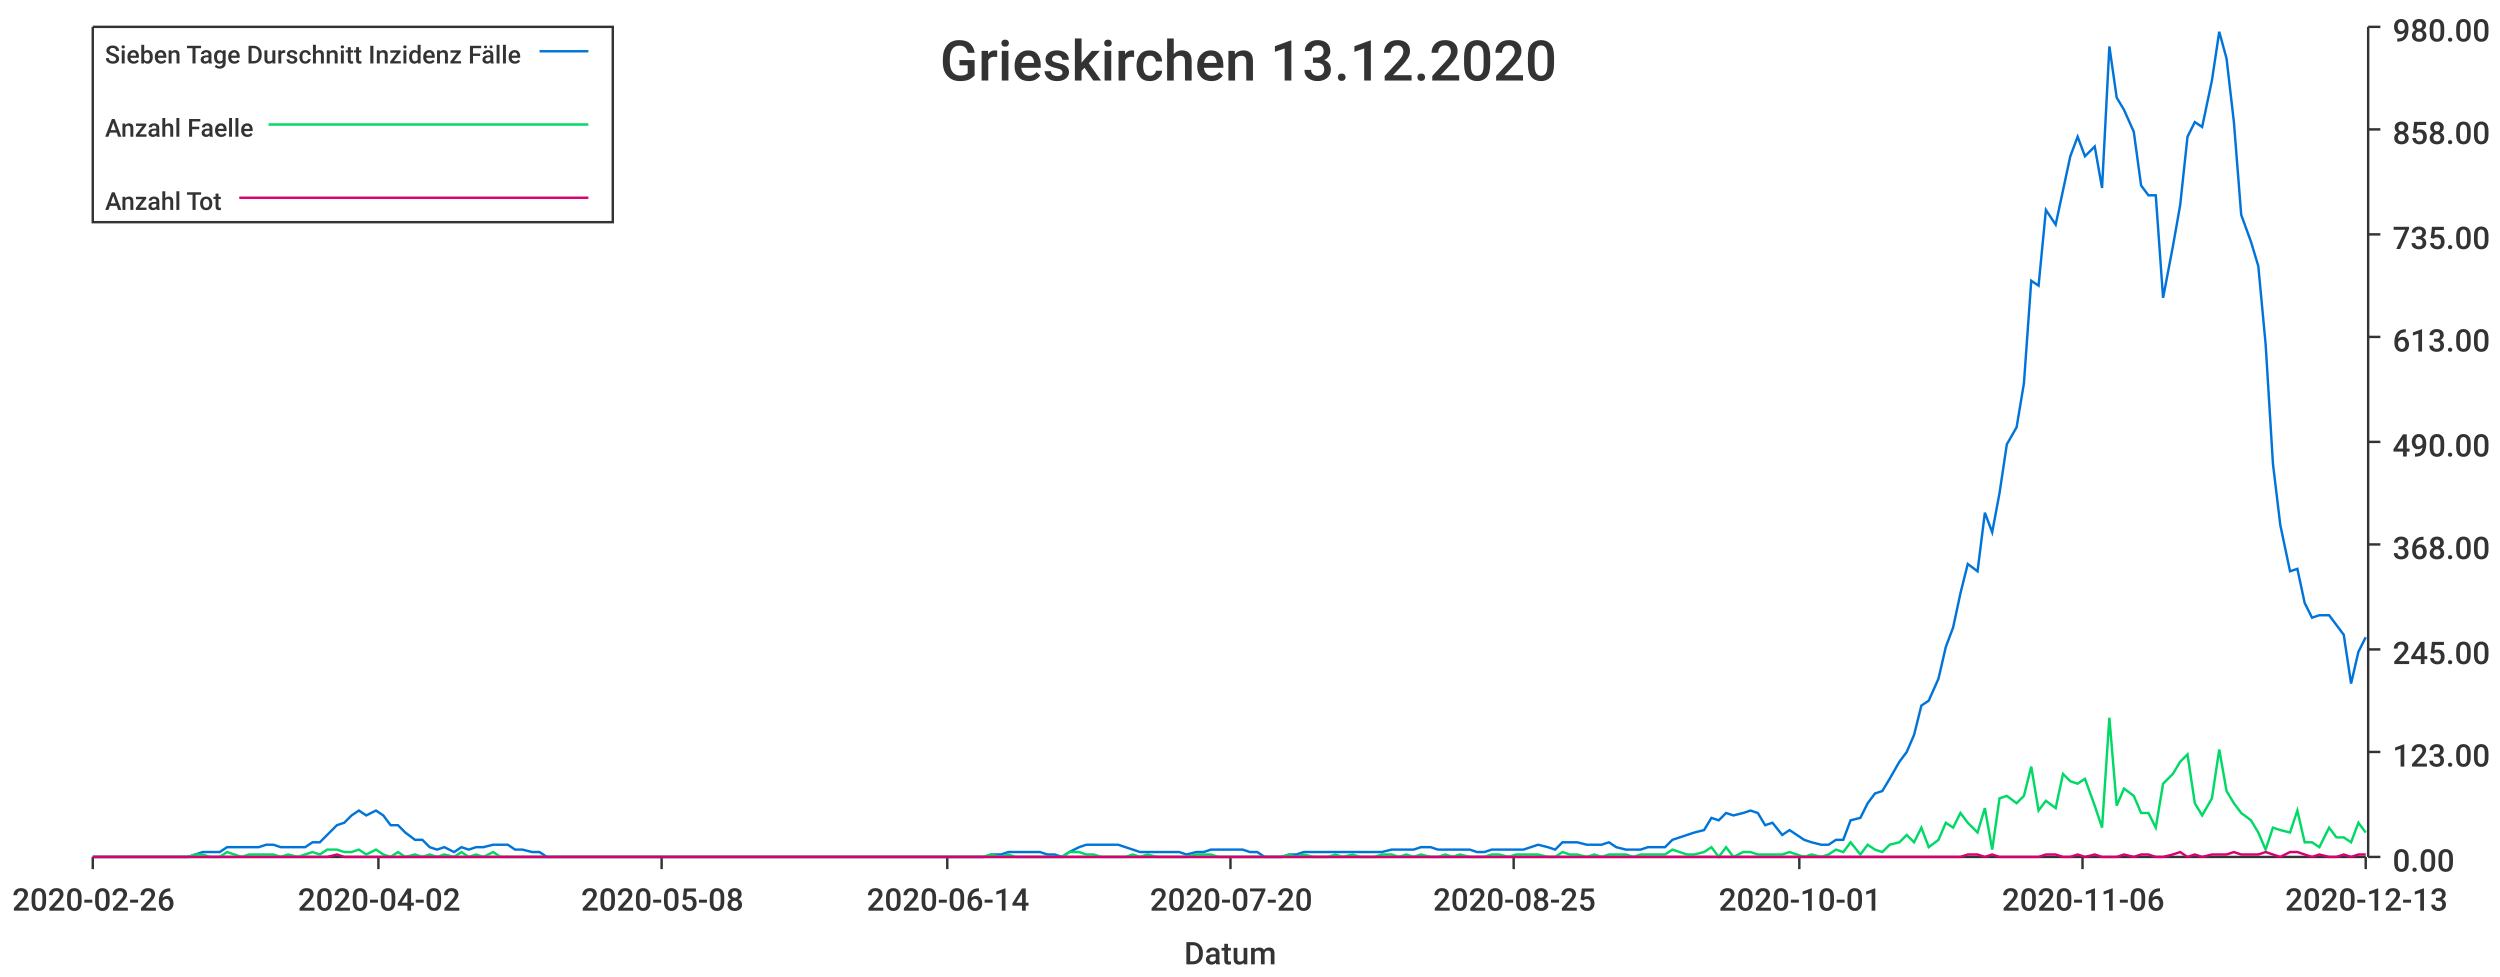
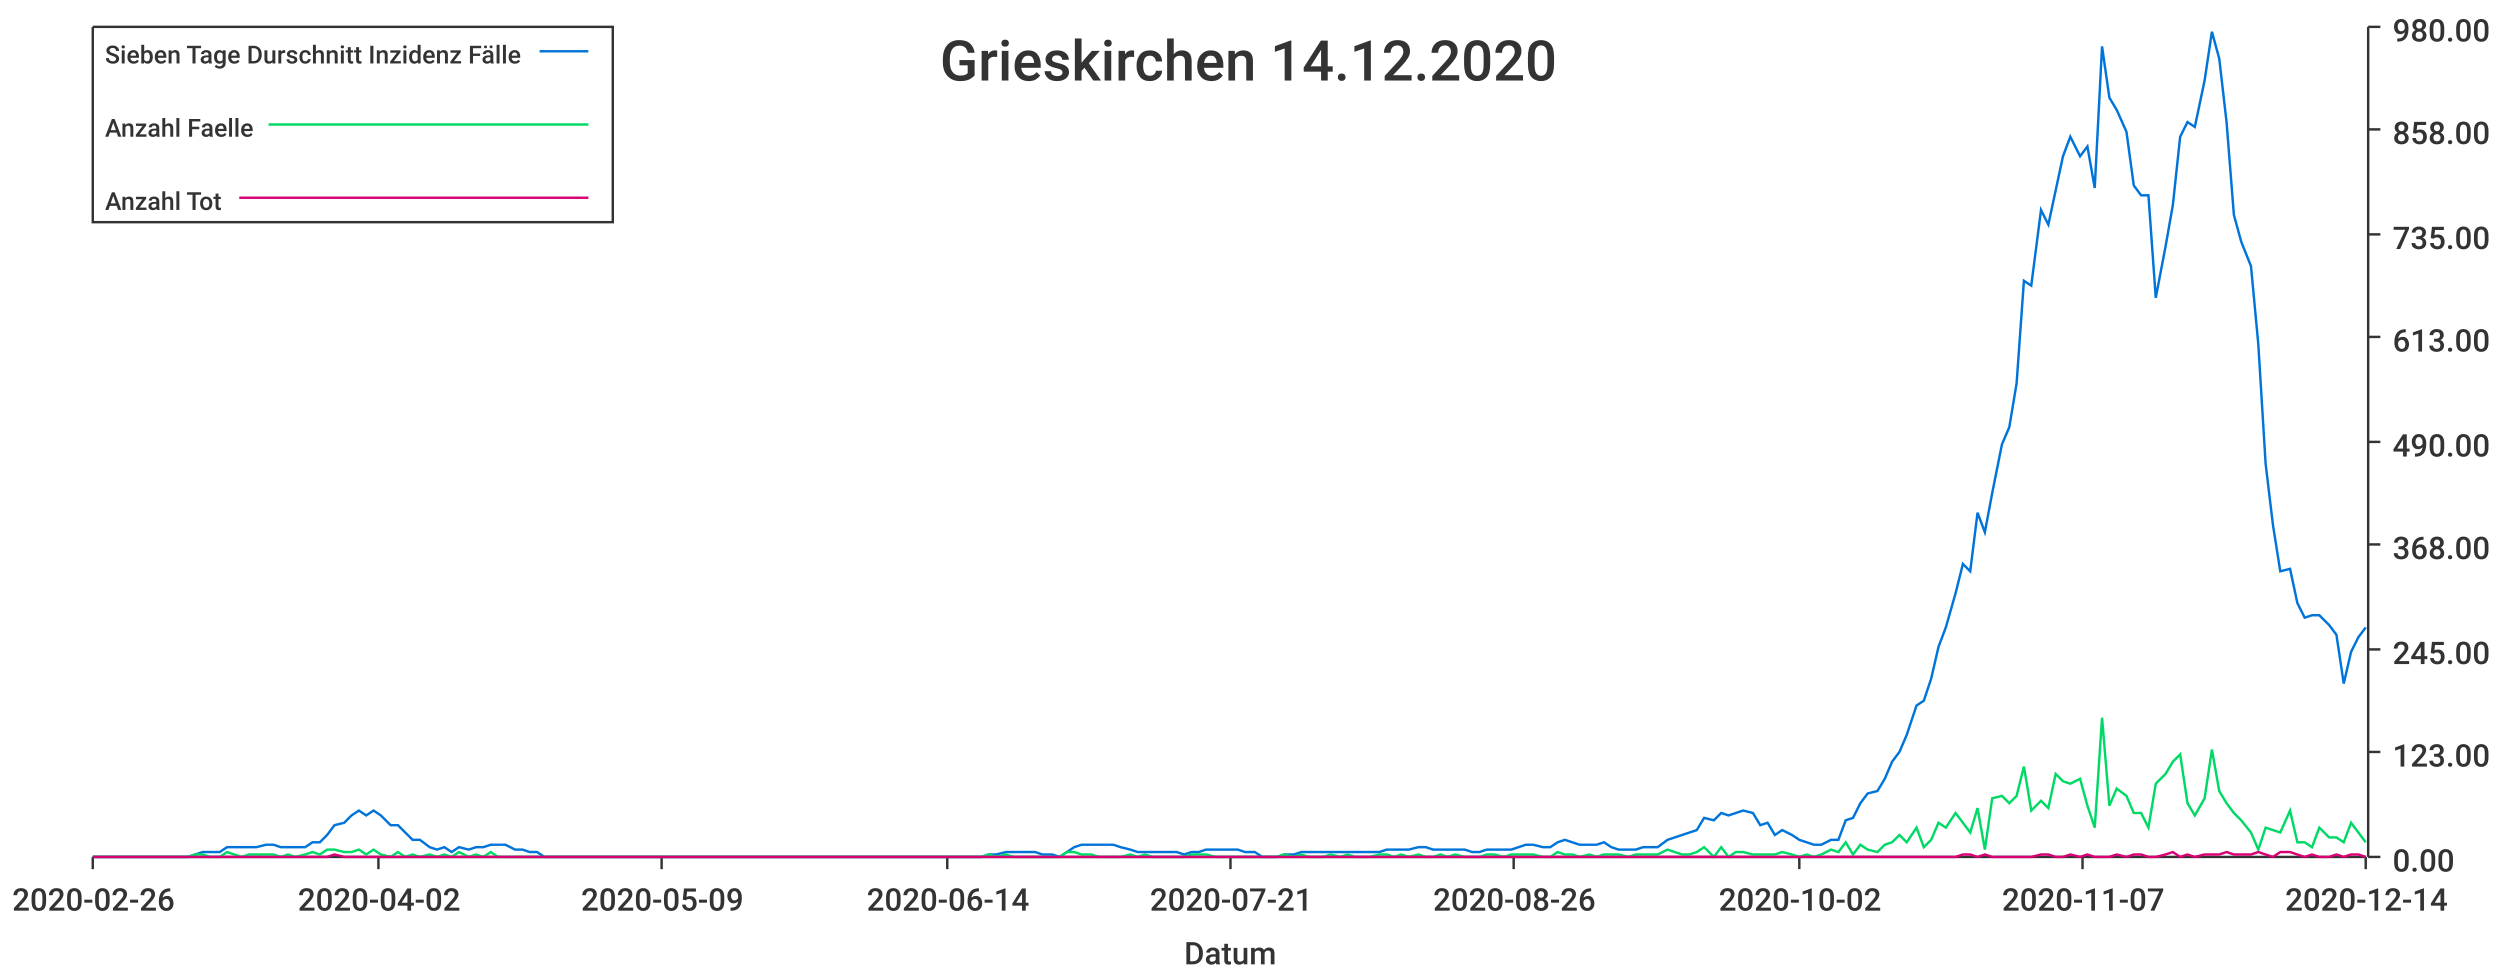
<svg xmlns="http://www.w3.org/2000/svg" width="1024" height="400">\n<path d="M 0 0 L 1024 0 L 1024 400 L 0 400 L 0 0" style="stroke-width:0;stroke:rgba(255,255,255,1.0);fill:rgba(255,255,255,1.0)" />
  <path d="M 38 11 L 969 11 L 969 351 L 38 351 L 38 11" style="stroke-width:0;stroke:rgba(255,255,255,1.0);fill:rgba(255,255,255,1.0)" />
  <path d="M 38 351 L 969 351" style="stroke-width:1;stroke:rgba(51,51,51,1.0);fill:none" />
  <path d="M 38 351 L 38 356" style="stroke-width:1;stroke:rgba(51,51,51,1.0);fill:none" />
  <text x="5" y="373" style="stroke-width:0;stroke:none;fill:rgba(51,51,51,1.0);font-size:12.8px;font-family:'Roboto Medium',sans-serif">2020-02-26</text>
  <path d="M 155 351 L 155 356" style="stroke-width:1;stroke:rgba(51,51,51,1.0);fill:none" />
  <text x="122" y="373" style="stroke-width:0;stroke:none;fill:rgba(51,51,51,1.0);font-size:12.8px;font-family:'Roboto Medium',sans-serif">2020-04-02</text>
  <path d="M 271 351 L 271 356" style="stroke-width:1;stroke:rgba(51,51,51,1.0);fill:none" />
-   <text x="238" y="373" style="stroke-width:0;stroke:none;fill:rgba(51,51,51,1.0);font-size:12.8px;font-family:'Roboto Medium',sans-serif">2020-05-08</text>
+   <text x="238" y="373" style="stroke-width:0;stroke:none;fill:rgba(51,51,51,1.0);font-size:12.8px;font-family:'Roboto Medium',sans-serif">2020-05-09</text>
  <path d="M 388 351 L 388 356" style="stroke-width:1;stroke:rgba(51,51,51,1.0);fill:none" />
  <text x="355" y="373" style="stroke-width:0;stroke:none;fill:rgba(51,51,51,1.0);font-size:12.8px;font-family:'Roboto Medium',sans-serif">2020-06-14</text>
  <path d="M 504 351 L 504 356" style="stroke-width:1;stroke:rgba(51,51,51,1.0);fill:none" />
-   <text x="471" y="373" style="stroke-width:0;stroke:none;fill:rgba(51,51,51,1.0);font-size:12.8px;font-family:'Roboto Medium',sans-serif">2020-07-20</text>
+   <text x="471" y="373" style="stroke-width:0;stroke:none;fill:rgba(51,51,51,1.0);font-size:12.8px;font-family:'Roboto Medium',sans-serif">2020-07-21</text>
  <path d="M 620 351 L 620 356" style="stroke-width:1;stroke:rgba(51,51,51,1.0);fill:none" />
-   <text x="587" y="373" style="stroke-width:0;stroke:none;fill:rgba(51,51,51,1.0);font-size:12.8px;font-family:'Roboto Medium',sans-serif">2020-08-25</text>
+   <text x="587" y="373" style="stroke-width:0;stroke:none;fill:rgba(51,51,51,1.0);font-size:12.8px;font-family:'Roboto Medium',sans-serif">2020-08-26</text>
  <path d="M 737 351 L 737 356" style="stroke-width:1;stroke:rgba(51,51,51,1.0);fill:none" />
-   <text x="704" y="373" style="stroke-width:0;stroke:none;fill:rgba(51,51,51,1.0);font-size:12.8px;font-family:'Roboto Medium',sans-serif">2020-10-01</text>
+   <text x="704" y="373" style="stroke-width:0;stroke:none;fill:rgba(51,51,51,1.0);font-size:12.8px;font-family:'Roboto Medium',sans-serif">2020-10-02</text>
  <path d="M 853 351 L 853 356" style="stroke-width:1;stroke:rgba(51,51,51,1.0);fill:none" />
-   <text x="820" y="373" style="stroke-width:0;stroke:none;fill:rgba(51,51,51,1.0);font-size:12.8px;font-family:'Roboto Medium',sans-serif">2020-11-06</text>
+   <text x="820" y="373" style="stroke-width:0;stroke:none;fill:rgba(51,51,51,1.0);font-size:12.8px;font-family:'Roboto Medium',sans-serif">2020-11-07</text>
  <path d="M 969 351 L 969 356" style="stroke-width:1;stroke:rgba(51,51,51,1.0);fill:none" />
-   <text x="936" y="373" style="stroke-width:0;stroke:none;fill:rgba(51,51,51,1.0);font-size:12.8px;font-family:'Roboto Medium',sans-serif">2020-12-13</text>
+   <text x="936" y="373" style="stroke-width:0;stroke:none;fill:rgba(51,51,51,1.0);font-size:12.8px;font-family:'Roboto Medium',sans-serif">2020-12-14</text>
  <text x="485" y="395" style="stroke-width:0;stroke:none;fill:rgba(51,51,51,1.0);font-size:12.8px;font-family:'Roboto Medium',sans-serif">Datum</text>
  <path d="M 970 351 L 970 11" style="stroke-width:1;stroke:rgba(51,51,51,1.0);fill:none" />
  <path d="M 970 351 L 975 351" style="stroke-width:1;stroke:rgba(51,51,51,1.0);fill:none" />
  <text x="980" y="357" style="stroke-width:0;stroke:none;fill:rgba(51,51,51,1.0);font-size:12.8px;font-family:'Roboto Medium',sans-serif">0.00</text>
  <path d="M 970 308 L 975 308" style="stroke-width:1;stroke:rgba(51,51,51,1.0);fill:none" />
  <text x="980" y="314" style="stroke-width:0;stroke:none;fill:rgba(51,51,51,1.0);font-size:12.8px;font-family:'Roboto Medium',sans-serif">123.00</text>
  <path d="M 970 266 L 975 266" style="stroke-width:1;stroke:rgba(51,51,51,1.0);fill:none" />
  <text x="980" y="272" style="stroke-width:0;stroke:none;fill:rgba(51,51,51,1.0);font-size:12.8px;font-family:'Roboto Medium',sans-serif">245.00</text>
  <path d="M 970 223 L 975 223" style="stroke-width:1;stroke:rgba(51,51,51,1.0);fill:none" />
  <text x="980" y="229" style="stroke-width:0;stroke:none;fill:rgba(51,51,51,1.0);font-size:12.8px;font-family:'Roboto Medium',sans-serif">368.00</text>
  <path d="M 970 181 L 975 181" style="stroke-width:1;stroke:rgba(51,51,51,1.0);fill:none" />
  <text x="980" y="187" style="stroke-width:0;stroke:none;fill:rgba(51,51,51,1.0);font-size:12.8px;font-family:'Roboto Medium',sans-serif">490.00</text>
  <path d="M 970 138 L 975 138" style="stroke-width:1;stroke:rgba(51,51,51,1.0);fill:none" />
  <text x="980" y="144" style="stroke-width:0;stroke:none;fill:rgba(51,51,51,1.0);font-size:12.8px;font-family:'Roboto Medium',sans-serif">613.00</text>
  <path d="M 970 96 L 975 96" style="stroke-width:1;stroke:rgba(51,51,51,1.0);fill:none" />
  <text x="980" y="102" style="stroke-width:0;stroke:none;fill:rgba(51,51,51,1.0);font-size:12.8px;font-family:'Roboto Medium',sans-serif">735.00</text>
  <path d="M 970 53 L 975 53" style="stroke-width:1;stroke:rgba(51,51,51,1.0);fill:none" />
  <text x="980" y="59" style="stroke-width:0;stroke:none;fill:rgba(51,51,51,1.0);font-size:12.8px;font-family:'Roboto Medium',sans-serif">858.00</text>
  <path d="M 970 11 L 975 11" style="stroke-width:1;stroke:rgba(51,51,51,1.0);fill:none" />
  <text x="980" y="17" style="stroke-width:0;stroke:none;fill:rgba(51,51,51,1.0);font-size:12.8px;font-family:'Roboto Medium',sans-serif">980.00</text>
-   <path d="M 38 351 L 42 351 L 45 351 L 48 351 L 51 351 L 54 351 L 58 351 L 61 351 L 64 351 L 67 351 L 70 351 L 74 351 L 77 351 L 80 350 L 83 349 L 86 349 L 90 349 L 93 347 L 96 347 L 99 347 L 102 347 L 106 347 L 109 346 L 112 346 L 115 347 L 118 347 L 122 347 L 125 347 L 128 345 L 131 345 L 134 342 L 138 338 L 141 337 L 144 334 L 147 332 L 150 334 L 154 332 L 157 334 L 160 338 L 163 338 L 166 341 L 170 344 L 173 344 L 176 347 L 179 348 L 182 347 L 186 349 L 189 347 L 192 348 L 195 347 L 198 347 L 202 346 L 205 346 L 208 346 L 211 348 L 214 348 L 218 349 L 221 349 L 224 351 L 227 351 L 230 351 L 234 351 L 237 351 L 240 351 L 243 351 L 246 351 L 250 351 L 253 351 L 256 351 L 259 351 L 262 351 L 266 351 L 269 351 L 272 351 L 275 351 L 278 351 L 282 351 L 285 351 L 288 351 L 291 351 L 294 351 L 298 351 L 301 351 L 304 351 L 307 351 L 310 351 L 314 351 L 317 351 L 320 351 L 323 351 L 326 351 L 330 351 L 333 351 L 336 351 L 339 351 L 342 351 L 346 351 L 349 351 L 352 351 L 355 351 L 358 351 L 362 351 L 365 351 L 368 351 L 371 351 L 374 351 L 378 351 L 381 351 L 384 351 L 387 351 L 390 351 L 394 351 L 397 351 L 400 351 L 403 351 L 406 350 L 410 350 L 413 349 L 416 349 L 419 349 L 422 349 L 426 349 L 429 350 L 432 350 L 435 351 L 438 349 L 442 347 L 445 346 L 448 346 L 451 346 L 454 346 L 458 346 L 461 347 L 464 348 L 467 349 L 470 349 L 474 349 L 477 349 L 480 349 L 483 349 L 486 350 L 490 349 L 493 349 L 496 348 L 499 348 L 502 348 L 506 348 L 509 348 L 512 349 L 515 349 L 518 351 L 522 351 L 525 351 L 528 350 L 531 350 L 534 349 L 538 349 L 541 349 L 544 349 L 547 349 L 550 349 L 554 349 L 557 349 L 560 349 L 563 349 L 566 349 L 570 348 L 573 348 L 576 348 L 579 348 L 582 347 L 586 347 L 589 348 L 592 348 L 595 348 L 598 348 L 602 348 L 605 349 L 608 349 L 611 348 L 614 348 L 618 348 L 621 348 L 624 348 L 627 347 L 630 346 L 634 347 L 637 348 L 640 345 L 643 345 L 646 345 L 650 346 L 653 346 L 656 346 L 659 345 L 662 347 L 666 348 L 669 348 L 672 348 L 675 347 L 678 347 L 682 347 L 685 344 L 688 343 L 691 342 L 694 341 L 698 340 L 701 335 L 704 336 L 707 333 L 710 334 L 714 333 L 717 332 L 720 333 L 723 338 L 726 337 L 730 342 L 733 340 L 736 342 L 739 344 L 742 345 L 746 346 L 749 346 L 752 344 L 755 344 L 758 336 L 762 335 L 765 329 L 768 325 L 771 324 L 774 319 L 778 312 L 781 308 L 784 301 L 787 289 L 790 287 L 794 278 L 797 265 L 800 257 L 803 243 L 806 231 L 810 234 L 813 210 L 816 218 L 819 202 L 822 182 L 826 175 L 829 157 L 832 115 L 835 117 L 838 86 L 842 92 L 845 78 L 848 64 L 851 56 L 854 64 L 858 60 L 861 77 L 864 19 L 867 40 L 870 45 L 874 54 L 877 76 L 880 80 L 883 80 L 886 122 L 890 101 L 893 84 L 896 56 L 899 50 L 902 52 L 906 33 L 909 13 L 912 24 L 915 50 L 918 88 L 922 99 L 925 109 L 928 141 L 931 190 L 934 215 L 938 234 L 941 233 L 944 247 L 947 253 L 950 252 L 954 252 L 957 256 L 960 260 L 963 280 L 966 267 L 969 261" style="stroke-width:1;stroke:rgba(0,116,217,1.0);fill:none" />
-   <path d="M 38 351 L 42 351 L 45 351 L 48 351 L 51 351 L 54 351 L 58 351 L 61 351 L 64 351 L 67 351 L 70 351 L 74 351 L 77 351 L 80 350 L 83 350 L 86 351 L 90 351 L 93 349 L 96 350 L 99 351 L 102 350 L 106 350 L 109 350 L 112 350 L 115 351 L 118 350 L 122 351 L 125 350 L 128 349 L 131 350 L 134 348 L 138 348 L 141 349 L 144 349 L 147 348 L 150 350 L 154 348 L 157 350 L 160 351 L 163 349 L 166 351 L 170 350 L 173 351 L 176 350 L 179 351 L 182 350 L 186 351 L 189 349 L 192 351 L 195 350 L 198 351 L 202 349 L 205 351 L 208 351 L 211 351 L 214 351 L 218 351 L 221 351 L 224 351 L 227 351 L 230 351 L 234 351 L 237 351 L 240 351 L 243 351 L 246 351 L 250 351 L 253 351 L 256 351 L 259 351 L 262 351 L 266 351 L 269 351 L 272 351 L 275 351 L 278 351 L 282 351 L 285 351 L 288 351 L 291 351 L 294 351 L 298 351 L 301 351 L 304 351 L 307 351 L 310 351 L 314 351 L 317 351 L 320 351 L 323 351 L 326 351 L 330 351 L 333 351 L 336 351 L 339 351 L 342 351 L 346 351 L 349 351 L 352 351 L 355 351 L 358 351 L 362 351 L 365 351 L 368 351 L 371 351 L 374 351 L 378 351 L 381 351 L 384 351 L 387 351 L 390 351 L 394 351 L 397 351 L 400 351 L 403 351 L 406 350 L 410 351 L 413 350 L 416 351 L 419 351 L 422 351 L 426 351 L 429 351 L 432 351 L 435 351 L 438 349 L 442 349 L 445 350 L 448 350 L 451 351 L 454 351 L 458 351 L 461 351 L 464 350 L 467 351 L 470 350 L 474 351 L 477 351 L 480 351 L 483 351 L 486 351 L 490 350 L 493 350 L 496 350 L 499 351 L 502 351 L 506 351 L 509 351 L 512 351 L 515 351 L 518 351 L 522 351 L 525 351 L 528 350 L 531 351 L 534 350 L 538 351 L 541 351 L 544 351 L 547 350 L 550 351 L 554 350 L 557 351 L 560 351 L 563 351 L 566 350 L 570 350 L 573 351 L 576 350 L 579 351 L 582 350 L 586 351 L 589 351 L 592 350 L 595 351 L 598 350 L 602 351 L 605 351 L 608 351 L 611 350 L 614 350 L 618 351 L 621 350 L 624 350 L 627 350 L 630 350 L 634 351 L 637 351 L 640 349 L 643 350 L 646 350 L 650 351 L 653 350 L 656 351 L 659 350 L 662 350 L 666 350 L 669 351 L 672 350 L 675 350 L 678 350 L 682 350 L 685 348 L 688 349 L 691 350 L 694 350 L 698 349 L 701 347 L 704 351 L 707 347 L 710 351 L 714 349 L 717 349 L 720 350 L 723 350 L 726 350 L 730 350 L 733 349 L 736 350 L 739 351 L 742 350 L 746 351 L 749 350 L 752 348 L 755 349 L 758 345 L 762 350 L 765 346 L 768 348 L 771 349 L 774 346 L 778 345 L 781 342 L 784 345 L 787 339 L 790 347 L 794 344 L 797 337 L 800 339 L 803 333 L 806 337 L 810 341 L 813 331 L 816 348 L 819 327 L 822 326 L 826 329 L 829 326 L 832 314 L 835 332 L 838 328 L 842 331 L 845 317 L 848 320 L 851 321 L 854 319 L 858 330 L 861 339 L 864 294 L 867 330 L 870 323 L 874 326 L 877 333 L 880 333 L 883 339 L 886 321 L 890 317 L 893 312 L 896 309 L 899 329 L 902 334 L 906 327 L 909 307 L 912 324 L 915 329 L 918 333 L 922 336 L 925 341 L 928 348 L 931 339 L 934 340 L 938 341 L 941 332 L 944 345 L 947 345 L 950 347 L 954 339 L 957 343 L 960 343 L 963 345 L 966 337 L 969 341" style="stroke-width:1;stroke:rgba(0,217,101,1.0);fill:none" />
-   <path d="M 38 351 L 42 351 L 45 351 L 48 351 L 51 351 L 54 351 L 58 351 L 61 351 L 64 351 L 67 351 L 70 351 L 74 351 L 77 351 L 80 351 L 83 351 L 86 351 L 90 351 L 93 351 L 96 351 L 99 351 L 102 351 L 106 351 L 109 351 L 112 351 L 115 351 L 118 351 L 122 351 L 125 351 L 128 351 L 131 351 L 134 351 L 138 350 L 141 351 L 144 351 L 147 351 L 150 351 L 154 351 L 157 351 L 160 351 L 163 351 L 166 351 L 170 351 L 173 351 L 176 351 L 179 351 L 182 351 L 186 351 L 189 351 L 192 351 L 195 351 L 198 351 L 202 351 L 205 351 L 208 351 L 211 351 L 214 351 L 218 351 L 221 351 L 224 351 L 227 351 L 230 351 L 234 351 L 237 351 L 240 351 L 243 351 L 246 351 L 250 351 L 253 351 L 256 351 L 259 351 L 262 351 L 266 351 L 269 351 L 272 351 L 275 351 L 278 351 L 282 351 L 285 351 L 288 351 L 291 351 L 294 351 L 298 351 L 301 351 L 304 351 L 307 351 L 310 351 L 314 351 L 317 351 L 320 351 L 323 351 L 326 351 L 330 351 L 333 351 L 336 351 L 339 351 L 342 351 L 346 351 L 349 351 L 352 351 L 355 351 L 358 351 L 362 351 L 365 351 L 368 351 L 371 351 L 374 351 L 378 351 L 381 351 L 384 351 L 387 351 L 390 351 L 394 351 L 397 351 L 400 351 L 403 351 L 406 351 L 410 351 L 413 351 L 416 351 L 419 351 L 422 351 L 426 351 L 429 351 L 432 351 L 435 351 L 438 351 L 442 351 L 445 351 L 448 351 L 451 351 L 454 351 L 458 351 L 461 351 L 464 351 L 467 351 L 470 351 L 474 351 L 477 351 L 480 351 L 483 351 L 486 351 L 490 351 L 493 351 L 496 351 L 499 351 L 502 351 L 506 351 L 509 351 L 512 351 L 515 351 L 518 351 L 522 351 L 525 351 L 528 351 L 531 351 L 534 351 L 538 351 L 541 351 L 544 351 L 547 351 L 550 351 L 554 351 L 557 351 L 560 351 L 563 351 L 566 351 L 570 351 L 573 351 L 576 351 L 579 351 L 582 351 L 586 351 L 589 351 L 592 351 L 595 351 L 598 351 L 602 351 L 605 351 L 608 351 L 611 351 L 614 351 L 618 351 L 621 351 L 624 351 L 627 351 L 630 351 L 634 351 L 637 351 L 640 351 L 643 351 L 646 351 L 650 351 L 653 351 L 656 351 L 659 351 L 662 351 L 666 351 L 669 351 L 672 351 L 675 351 L 678 351 L 682 351 L 685 351 L 688 351 L 691 351 L 694 351 L 698 351 L 701 351 L 704 351 L 707 351 L 710 351 L 714 351 L 717 351 L 720 351 L 723 351 L 726 351 L 730 351 L 733 351 L 736 351 L 739 351 L 742 351 L 746 351 L 749 351 L 752 351 L 755 351 L 758 351 L 762 351 L 765 351 L 768 351 L 771 351 L 774 351 L 778 351 L 781 351 L 784 351 L 787 351 L 790 351 L 794 351 L 797 351 L 800 351 L 803 351 L 806 350 L 810 350 L 813 351 L 816 350 L 819 351 L 822 351 L 826 351 L 829 351 L 832 351 L 835 351 L 838 350 L 842 350 L 845 351 L 848 351 L 851 350 L 854 351 L 858 350 L 861 351 L 864 351 L 867 351 L 870 350 L 874 351 L 877 350 L 880 350 L 883 351 L 886 351 L 890 350 L 893 349 L 896 351 L 899 350 L 902 351 L 906 350 L 909 350 L 912 350 L 915 349 L 918 350 L 922 350 L 925 350 L 928 349 L 931 350 L 934 351 L 938 349 L 941 349 L 944 350 L 947 351 L 950 350 L 954 351 L 957 351 L 960 350 L 963 351 L 966 350 L 969 350" style="stroke-width:1;stroke:rgba(217,0,116,1.0);fill:none" />
-   <text x="385" y="33" style="stroke-width:0;stroke:none;fill:rgba(51,51,51,1.0);font-size:23.0px;font-family:'Roboto Medium',sans-serif">Grieskirchen 13.12.2020</text>
+   <path d="M 38 351 L 42 351 L 45 351 L 48 351 L 51 351 L 54 351 L 58 351 L 61 351 L 64 351 L 67 351 L 70 351 L 74 351 L 77 351 L 80 350 L 83 349 L 86 349 L 90 349 L 93 347 L 96 347 L 99 347 L 102 347 L 105 347 L 109 346 L 112 346 L 115 347 L 118 347 L 121 347 L 125 347 L 128 345 L 131 345 L 134 342 L 137 338 L 141 337 L 144 334 L 147 332 L 150 334 L 153 332 L 156 334 L 160 338 L 163 338 L 166 341 L 169 344 L 172 344 L 176 347 L 179 348 L 182 347 L 185 349 L 188 347 L 192 348 L 195 347 L 198 347 L 201 346 L 204 346 L 207 346 L 211 348 L 214 348 L 217 349 L 220 349 L 223 351 L 227 351 L 230 351 L 233 351 L 236 351 L 239 351 L 243 351 L 246 351 L 249 351 L 252 351 L 255 351 L 258 351 L 262 351 L 265 351 L 268 351 L 271 351 L 274 351 L 278 351 L 281 351 L 284 351 L 287 351 L 290 351 L 294 351 L 297 351 L 300 351 L 303 351 L 306 351 L 310 351 L 313 351 L 316 351 L 319 351 L 322 351 L 325 351 L 329 351 L 332 351 L 335 351 L 338 351 L 341 351 L 345 351 L 348 351 L 351 351 L 354 351 L 357 351 L 361 351 L 364 351 L 367 351 L 370 351 L 373 351 L 376 351 L 380 351 L 383 351 L 386 351 L 389 351 L 392 351 L 396 351 L 399 351 L 402 351 L 405 350 L 408 350 L 412 349 L 415 349 L 418 349 L 421 349 L 424 349 L 427 350 L 431 350 L 434 351 L 437 349 L 440 347 L 443 346 L 447 346 L 450 346 L 453 346 L 456 346 L 459 347 L 463 348 L 466 349 L 469 349 L 472 349 L 475 349 L 478 349 L 482 349 L 485 350 L 488 349 L 491 349 L 494 348 L 498 348 L 501 348 L 504 348 L 507 348 L 510 349 L 514 349 L 517 351 L 520 351 L 523 351 L 526 350 L 530 350 L 533 349 L 536 349 L 539 349 L 542 349 L 545 349 L 549 349 L 552 349 L 555 349 L 558 349 L 561 349 L 565 349 L 568 348 L 571 348 L 574 348 L 577 348 L 581 347 L 584 347 L 587 348 L 590 348 L 593 348 L 596 348 L 600 348 L 603 349 L 606 349 L 609 348 L 612 348 L 616 348 L 619 348 L 622 347 L 625 346 L 628 346 L 632 347 L 635 347 L 638 345 L 641 344 L 644 345 L 647 346 L 651 346 L 654 346 L 657 345 L 660 347 L 663 348 L 667 348 L 670 348 L 673 347 L 676 347 L 679 347 L 683 344 L 686 343 L 689 342 L 692 341 L 695 340 L 698 335 L 702 336 L 705 333 L 708 334 L 711 333 L 714 332 L 718 333 L 721 338 L 724 337 L 727 342 L 730 340 L 734 342 L 737 344 L 740 345 L 743 346 L 746 346 L 750 344 L 753 344 L 756 336 L 759 335 L 762 329 L 765 325 L 769 324 L 772 319 L 775 312 L 778 308 L 781 301 L 785 289 L 788 287 L 791 278 L 794 265 L 797 257 L 801 243 L 804 231 L 807 234 L 810 210 L 813 218 L 816 202 L 820 182 L 823 175 L 826 157 L 829 115 L 832 117 L 836 86 L 839 92 L 842 78 L 845 64 L 848 56 L 852 64 L 855 60 L 858 77 L 861 19 L 864 40 L 867 45 L 871 54 L 874 76 L 877 80 L 880 80 L 883 122 L 887 101 L 890 84 L 893 56 L 896 50 L 899 52 L 903 33 L 906 13 L 909 24 L 912 50 L 915 88 L 918 99 L 922 109 L 925 141 L 928 190 L 931 215 L 934 234 L 938 233 L 941 247 L 944 253 L 947 252 L 950 252 L 954 256 L 957 260 L 960 280 L 963 267 L 966 261 L 969 257" style="stroke-width:1;stroke:rgba(0,116,217,1.0);fill:none" />
+   <path d="M 38 351 L 42 351 L 45 351 L 48 351 L 51 351 L 54 351 L 58 351 L 61 351 L 64 351 L 67 351 L 70 351 L 74 351 L 77 351 L 80 350 L 83 350 L 86 351 L 90 351 L 93 349 L 96 350 L 99 351 L 102 350 L 105 350 L 109 350 L 112 350 L 115 351 L 118 350 L 121 351 L 125 350 L 128 349 L 131 350 L 134 348 L 137 348 L 141 349 L 144 349 L 147 348 L 150 350 L 153 348 L 156 350 L 160 351 L 163 349 L 166 351 L 169 350 L 172 351 L 176 350 L 179 351 L 182 350 L 185 351 L 188 349 L 192 351 L 195 350 L 198 351 L 201 349 L 204 351 L 207 351 L 211 351 L 214 351 L 217 351 L 220 351 L 223 351 L 227 351 L 230 351 L 233 351 L 236 351 L 239 351 L 243 351 L 246 351 L 249 351 L 252 351 L 255 351 L 258 351 L 262 351 L 265 351 L 268 351 L 271 351 L 274 351 L 278 351 L 281 351 L 284 351 L 287 351 L 290 351 L 294 351 L 297 351 L 300 351 L 303 351 L 306 351 L 310 351 L 313 351 L 316 351 L 319 351 L 322 351 L 325 351 L 329 351 L 332 351 L 335 351 L 338 351 L 341 351 L 345 351 L 348 351 L 351 351 L 354 351 L 357 351 L 361 351 L 364 351 L 367 351 L 370 351 L 373 351 L 376 351 L 380 351 L 383 351 L 386 351 L 389 351 L 392 351 L 396 351 L 399 351 L 402 351 L 405 350 L 408 351 L 412 350 L 415 351 L 418 351 L 421 351 L 424 351 L 427 351 L 431 351 L 434 351 L 437 349 L 440 349 L 443 350 L 447 350 L 450 351 L 453 351 L 456 351 L 459 351 L 463 350 L 466 351 L 469 350 L 472 351 L 475 351 L 478 351 L 482 351 L 485 351 L 488 350 L 491 350 L 494 350 L 498 351 L 501 351 L 504 351 L 507 351 L 510 351 L 514 351 L 517 351 L 520 351 L 523 351 L 526 350 L 530 351 L 533 350 L 536 351 L 539 351 L 542 351 L 545 350 L 549 351 L 552 350 L 555 351 L 558 351 L 561 351 L 565 350 L 568 350 L 571 351 L 574 350 L 577 351 L 581 350 L 584 351 L 587 351 L 590 350 L 593 351 L 596 350 L 600 351 L 603 351 L 606 351 L 609 350 L 612 350 L 616 351 L 619 350 L 622 350 L 625 350 L 628 350 L 632 351 L 635 351 L 638 349 L 641 350 L 644 350 L 647 351 L 651 350 L 654 351 L 657 350 L 660 350 L 663 350 L 667 351 L 670 350 L 673 350 L 676 350 L 679 350 L 683 348 L 686 349 L 689 350 L 692 350 L 695 349 L 698 347 L 702 351 L 705 347 L 708 351 L 711 349 L 714 349 L 718 350 L 721 350 L 724 350 L 727 350 L 730 349 L 734 350 L 737 351 L 740 350 L 743 351 L 746 350 L 750 348 L 753 349 L 756 345 L 759 350 L 762 346 L 765 348 L 769 349 L 772 346 L 775 345 L 778 342 L 781 345 L 785 339 L 788 347 L 791 344 L 794 337 L 797 339 L 801 333 L 804 337 L 807 341 L 810 331 L 813 348 L 816 327 L 820 326 L 823 329 L 826 326 L 829 314 L 832 332 L 836 328 L 839 331 L 842 317 L 845 320 L 848 321 L 852 319 L 855 330 L 858 339 L 861 294 L 864 330 L 867 323 L 871 326 L 874 333 L 877 333 L 880 339 L 883 321 L 887 317 L 890 312 L 893 309 L 896 329 L 899 334 L 903 327 L 906 307 L 909 324 L 912 329 L 915 333 L 918 336 L 922 341 L 925 348 L 928 339 L 931 340 L 934 341 L 938 332 L 941 345 L 944 345 L 947 347 L 950 339 L 954 343 L 957 343 L 960 345 L 963 337 L 966 341 L 969 345" style="stroke-width:1;stroke:rgba(0,217,101,1.0);fill:none" />
+   <path d="M 38 351 L 42 351 L 45 351 L 48 351 L 51 351 L 54 351 L 58 351 L 61 351 L 64 351 L 67 351 L 70 351 L 74 351 L 77 351 L 80 351 L 83 351 L 86 351 L 90 351 L 93 351 L 96 351 L 99 351 L 102 351 L 105 351 L 109 351 L 112 351 L 115 351 L 118 351 L 121 351 L 125 351 L 128 351 L 131 351 L 134 351 L 137 350 L 141 351 L 144 351 L 147 351 L 150 351 L 153 351 L 156 351 L 160 351 L 163 351 L 166 351 L 169 351 L 172 351 L 176 351 L 179 351 L 182 351 L 185 351 L 188 351 L 192 351 L 195 351 L 198 351 L 201 351 L 204 351 L 207 351 L 211 351 L 214 351 L 217 351 L 220 351 L 223 351 L 227 351 L 230 351 L 233 351 L 236 351 L 239 351 L 243 351 L 246 351 L 249 351 L 252 351 L 255 351 L 258 351 L 262 351 L 265 351 L 268 351 L 271 351 L 274 351 L 278 351 L 281 351 L 284 351 L 287 351 L 290 351 L 294 351 L 297 351 L 300 351 L 303 351 L 306 351 L 310 351 L 313 351 L 316 351 L 319 351 L 322 351 L 325 351 L 329 351 L 332 351 L 335 351 L 338 351 L 341 351 L 345 351 L 348 351 L 351 351 L 354 351 L 357 351 L 361 351 L 364 351 L 367 351 L 370 351 L 373 351 L 376 351 L 380 351 L 383 351 L 386 351 L 389 351 L 392 351 L 396 351 L 399 351 L 402 351 L 405 351 L 408 351 L 412 351 L 415 351 L 418 351 L 421 351 L 424 351 L 427 351 L 431 351 L 434 351 L 437 351 L 440 351 L 443 351 L 447 351 L 450 351 L 453 351 L 456 351 L 459 351 L 463 351 L 466 351 L 469 351 L 472 351 L 475 351 L 478 351 L 482 351 L 485 351 L 488 351 L 491 351 L 494 351 L 498 351 L 501 351 L 504 351 L 507 351 L 510 351 L 514 351 L 517 351 L 520 351 L 523 351 L 526 351 L 530 351 L 533 351 L 536 351 L 539 351 L 542 351 L 545 351 L 549 351 L 552 351 L 555 351 L 558 351 L 561 351 L 565 351 L 568 351 L 571 351 L 574 351 L 577 351 L 581 351 L 584 351 L 587 351 L 590 351 L 593 351 L 596 351 L 600 351 L 603 351 L 606 351 L 609 351 L 612 351 L 616 351 L 619 351 L 622 351 L 625 351 L 628 351 L 632 351 L 635 351 L 638 351 L 641 351 L 644 351 L 647 351 L 651 351 L 654 351 L 657 351 L 660 351 L 663 351 L 667 351 L 670 351 L 673 351 L 676 351 L 679 351 L 683 351 L 686 351 L 689 351 L 692 351 L 695 351 L 698 351 L 702 351 L 705 351 L 708 351 L 711 351 L 714 351 L 718 351 L 721 351 L 724 351 L 727 351 L 730 351 L 734 351 L 737 351 L 740 351 L 743 351 L 746 351 L 750 351 L 753 351 L 756 351 L 759 351 L 762 351 L 765 351 L 769 351 L 772 351 L 775 351 L 778 351 L 781 351 L 785 351 L 788 351 L 791 351 L 794 351 L 797 351 L 801 351 L 804 350 L 807 350 L 810 351 L 813 350 L 816 351 L 820 351 L 823 351 L 826 351 L 829 351 L 832 351 L 836 350 L 839 350 L 842 351 L 845 351 L 848 350 L 852 351 L 855 350 L 858 351 L 861 351 L 864 351 L 867 350 L 871 351 L 874 350 L 877 350 L 880 351 L 883 351 L 887 350 L 890 349 L 893 351 L 896 350 L 899 351 L 903 350 L 906 350 L 909 350 L 912 349 L 915 350 L 918 350 L 922 350 L 925 349 L 928 350 L 931 351 L 934 349 L 938 349 L 941 350 L 944 351 L 947 350 L 950 351 L 954 351 L 957 350 L 960 351 L 963 350 L 966 350 L 969 351" style="stroke-width:1;stroke:rgba(217,0,116,1.0);fill:none" />
+   <text x="385" y="33" style="stroke-width:0;stroke:none;fill:rgba(51,51,51,1.0);font-size:23.0px;font-family:'Roboto Medium',sans-serif">Grieskirchen 14.12.2020</text>
  <path d="M 38 11 L 251 11 L 251 91 L 38 91 L 38 11" style="stroke-width:1;stroke:rgba(51,51,51,1.0);fill:rgba(255,255,255,1.0)" />
  <text x="43" y="26" style="stroke-width:0;stroke:none;fill:rgba(51,51,51,1.0);font-size:10.2px;font-family:'Roboto Medium',sans-serif">Sieben Tage Durschnitt Inzidenz Fälle</text>
  <path d="M 221 21 L 241 21" style="stroke-width:1;stroke:rgba(0,116,217,1.0);fill:none" />
  <text x="43" y="56" style="stroke-width:0;stroke:none;fill:rgba(51,51,51,1.0);font-size:10.2px;font-family:'Roboto Medium',sans-serif">Anzahl Faelle</text>
  <path d="M 110 51 L 241 51" style="stroke-width:1;stroke:rgba(0,217,101,1.0);fill:none" />
  <text x="43" y="86" style="stroke-width:0;stroke:none;fill:rgba(51,51,51,1.0);font-size:10.2px;font-family:'Roboto Medium',sans-serif">Anzahl Tot</text>
  <path d="M 98 81 L 241 81" style="stroke-width:1;stroke:rgba(217,0,116,1.0);fill:none" />
</svg>
